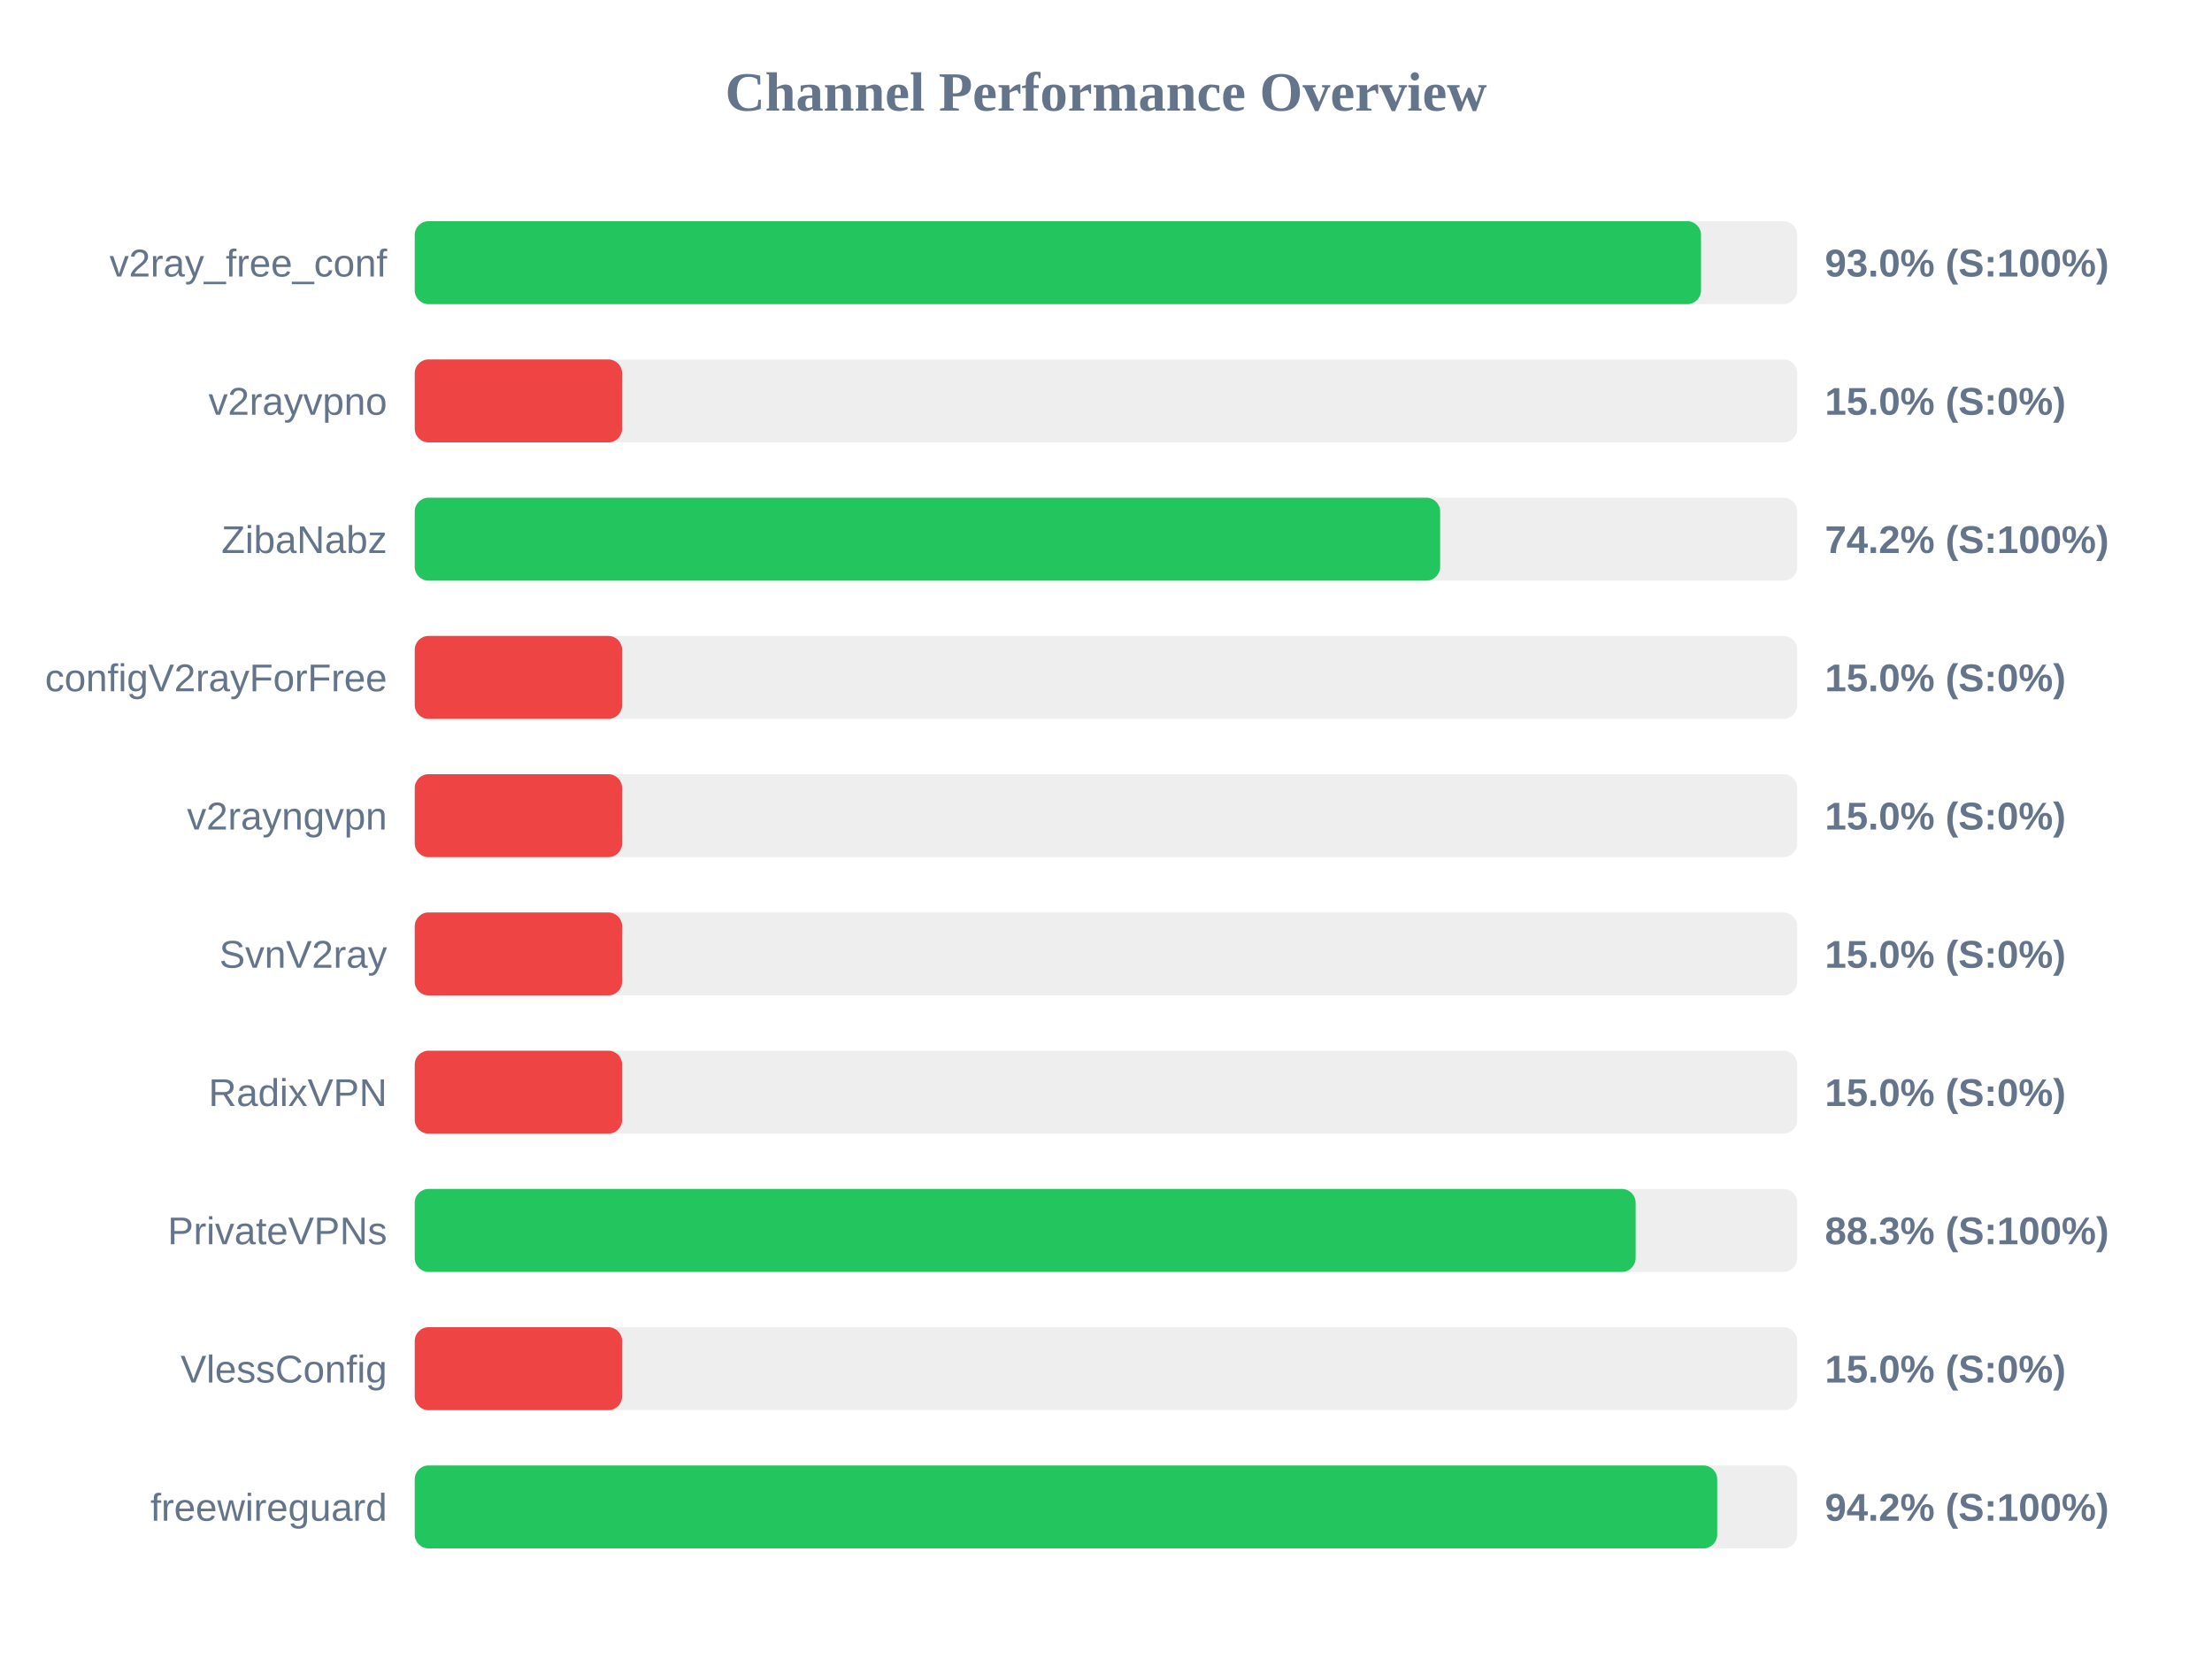
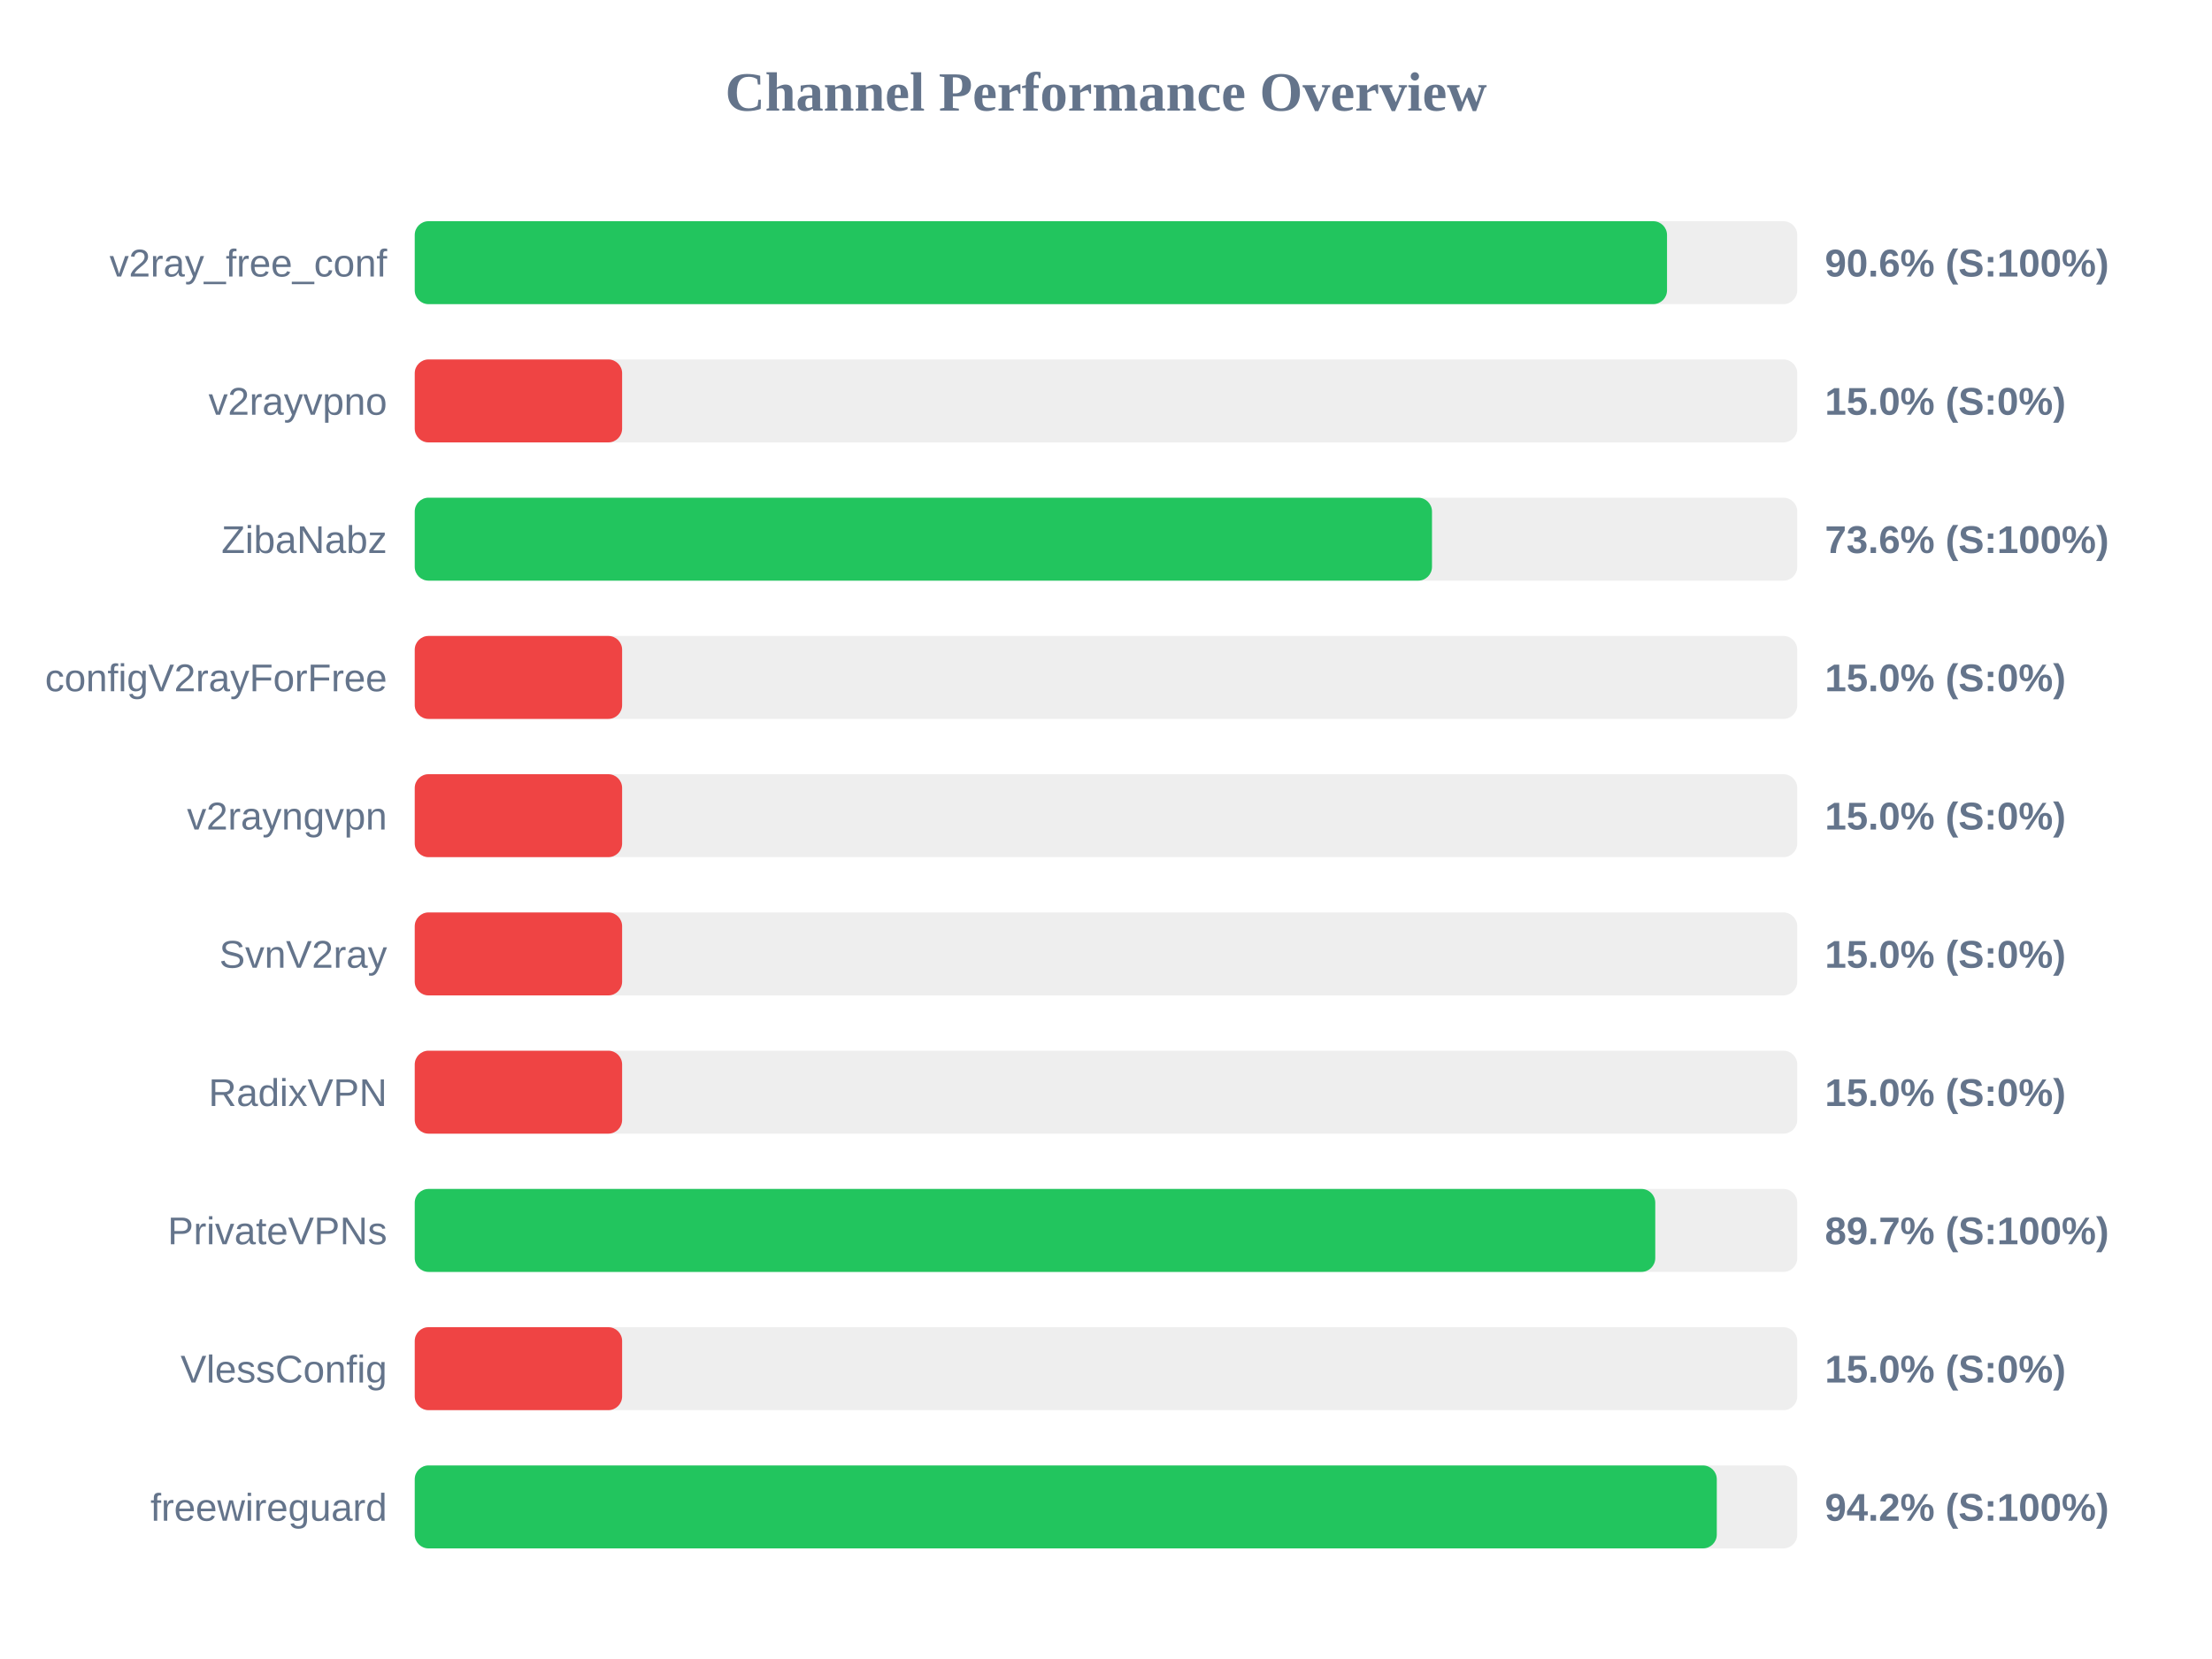
<svg xmlns="http://www.w3.org/2000/svg" width="800" height="600" version="1.1">
  <style>
        .row { font: 14px Arial; fill: #64748b; }
        .score { font: bold 14px Arial; fill: #64748b; }
    </style>
  <text x="400" y="40" text-anchor="middle" font-size="20px" font-weight="bold" fill="#64748b">Channel Performance Overview</text>
  <rect x="150" y="80" width="500" height="30" fill="#eee" rx="5" />
-   <rect x="150" y="80" width="465.2" height="30" fill="#22c55e" rx="5" />
+   <rect x="150" y="80" width="452.9" height="30" fill="#22c55e" rx="5" />
  <text x="140" y="100" text-anchor="end" class="row">v2ray_free_conf</text>
-   <text x="660" y="100" text-anchor="start" class="score">93.0% (S:100%)</text>
+   <text x="660" y="100" text-anchor="start" class="score">90.6% (S:100%)</text>
  <rect x="150" y="130" width="500" height="30" fill="#eee" rx="5" />
  <rect x="150" y="130" width="75.0" height="30" fill="#ef4444" rx="5" />
  <text x="140" y="150" text-anchor="end" class="row">v2rayvpno</text>
  <text x="660" y="150" text-anchor="start" class="score">15.0% (S:0%)</text>
  <rect x="150" y="180" width="500" height="30" fill="#eee" rx="5" />
-   <rect x="150" y="180" width="370.85" height="30" fill="#22c55e" rx="5" />
+   <rect x="150" y="180" width="367.9" height="30" fill="#22c55e" rx="5" />
  <text x="140" y="200" text-anchor="end" class="row">ZibaNabz</text>
-   <text x="660" y="200" text-anchor="start" class="score">74.2% (S:100%)</text>
+   <text x="660" y="200" text-anchor="start" class="score">73.6% (S:100%)</text>
  <rect x="150" y="230" width="500" height="30" fill="#eee" rx="5" />
  <rect x="150" y="230" width="75.0" height="30" fill="#ef4444" rx="5" />
  <text x="140" y="250" text-anchor="end" class="row">configV2rayForFree</text>
  <text x="660" y="250" text-anchor="start" class="score">15.0% (S:0%)</text>
  <rect x="150" y="280" width="500" height="30" fill="#eee" rx="5" />
  <rect x="150" y="280" width="75.0" height="30" fill="#ef4444" rx="5" />
  <text x="140" y="300" text-anchor="end" class="row">v2rayngvpn</text>
  <text x="660" y="300" text-anchor="start" class="score">15.0% (S:0%)</text>
  <rect x="150" y="330" width="500" height="30" fill="#eee" rx="5" />
  <rect x="150" y="330" width="75.0" height="30" fill="#ef4444" rx="5" />
  <text x="140" y="350" text-anchor="end" class="row">SvnV2ray</text>
  <text x="660" y="350" text-anchor="start" class="score">15.0% (S:0%)</text>
  <rect x="150" y="380" width="500" height="30" fill="#eee" rx="5" />
  <rect x="150" y="380" width="75.0" height="30" fill="#ef4444" rx="5" />
  <text x="140" y="400" text-anchor="end" class="row">RadixVPN</text>
  <text x="660" y="400" text-anchor="start" class="score">15.0% (S:0%)</text>
  <rect x="150" y="430" width="500" height="30" fill="#eee" rx="5" />
-   <rect x="150" y="430" width="441.55" height="30" fill="#22c55e" rx="5" />
+   <rect x="150" y="430" width="448.65" height="30" fill="#22c55e" rx="5" />
  <text x="140" y="450" text-anchor="end" class="row">PrivateVPNs</text>
-   <text x="660" y="450" text-anchor="start" class="score">88.3% (S:100%)</text>
+   <text x="660" y="450" text-anchor="start" class="score">89.7% (S:100%)</text>
  <rect x="150" y="480" width="500" height="30" fill="#eee" rx="5" />
  <rect x="150" y="480" width="75.0" height="30" fill="#ef4444" rx="5" />
  <text x="140" y="500" text-anchor="end" class="row">VlessConfig</text>
  <text x="660" y="500" text-anchor="start" class="score">15.0% (S:0%)</text>
  <rect x="150" y="530" width="500" height="30" fill="#eee" rx="5" />
-   <rect x="150" y="530" width="471.05" height="30" fill="#22c55e" rx="5" />
+   <rect x="150" y="530" width="470.9" height="30" fill="#22c55e" rx="5" />
  <text x="140" y="550" text-anchor="end" class="row">freewireguard</text>
  <text x="660" y="550" text-anchor="start" class="score">94.2% (S:100%)</text>
</svg>
